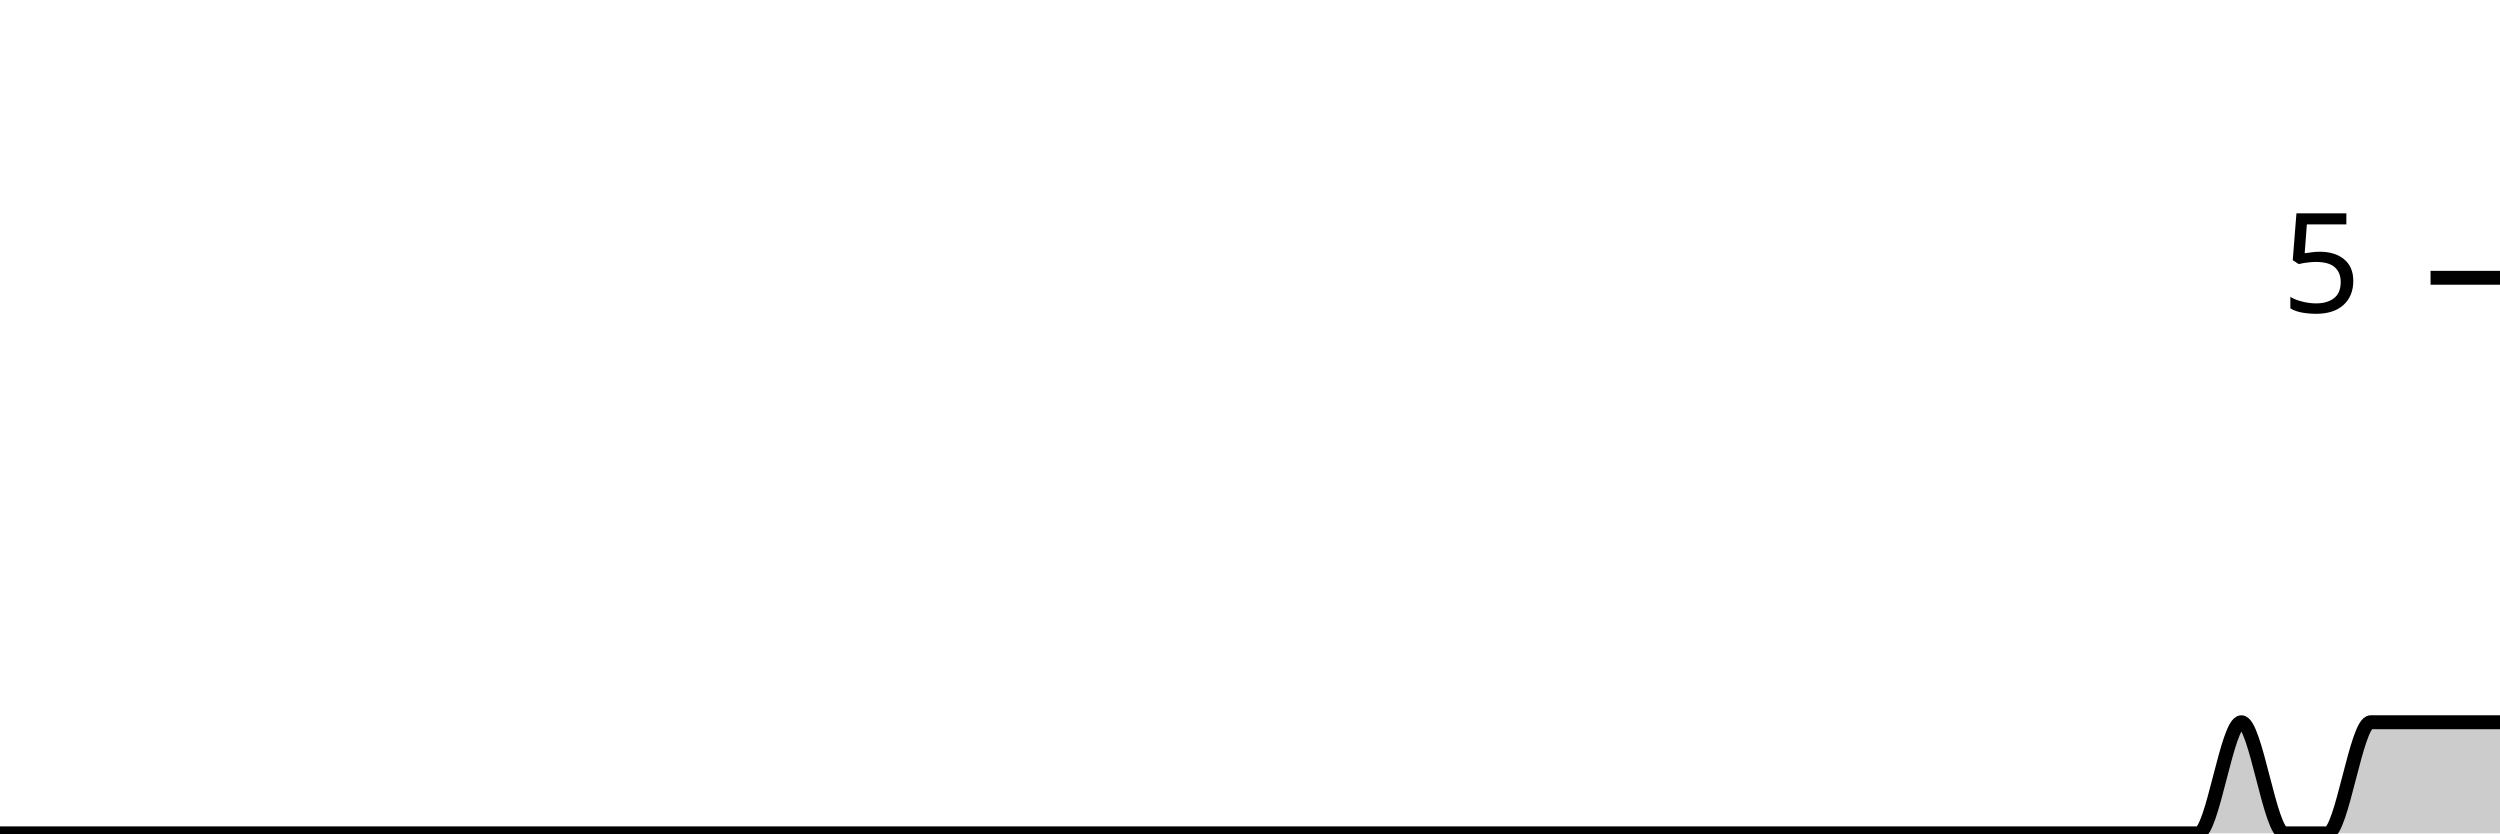
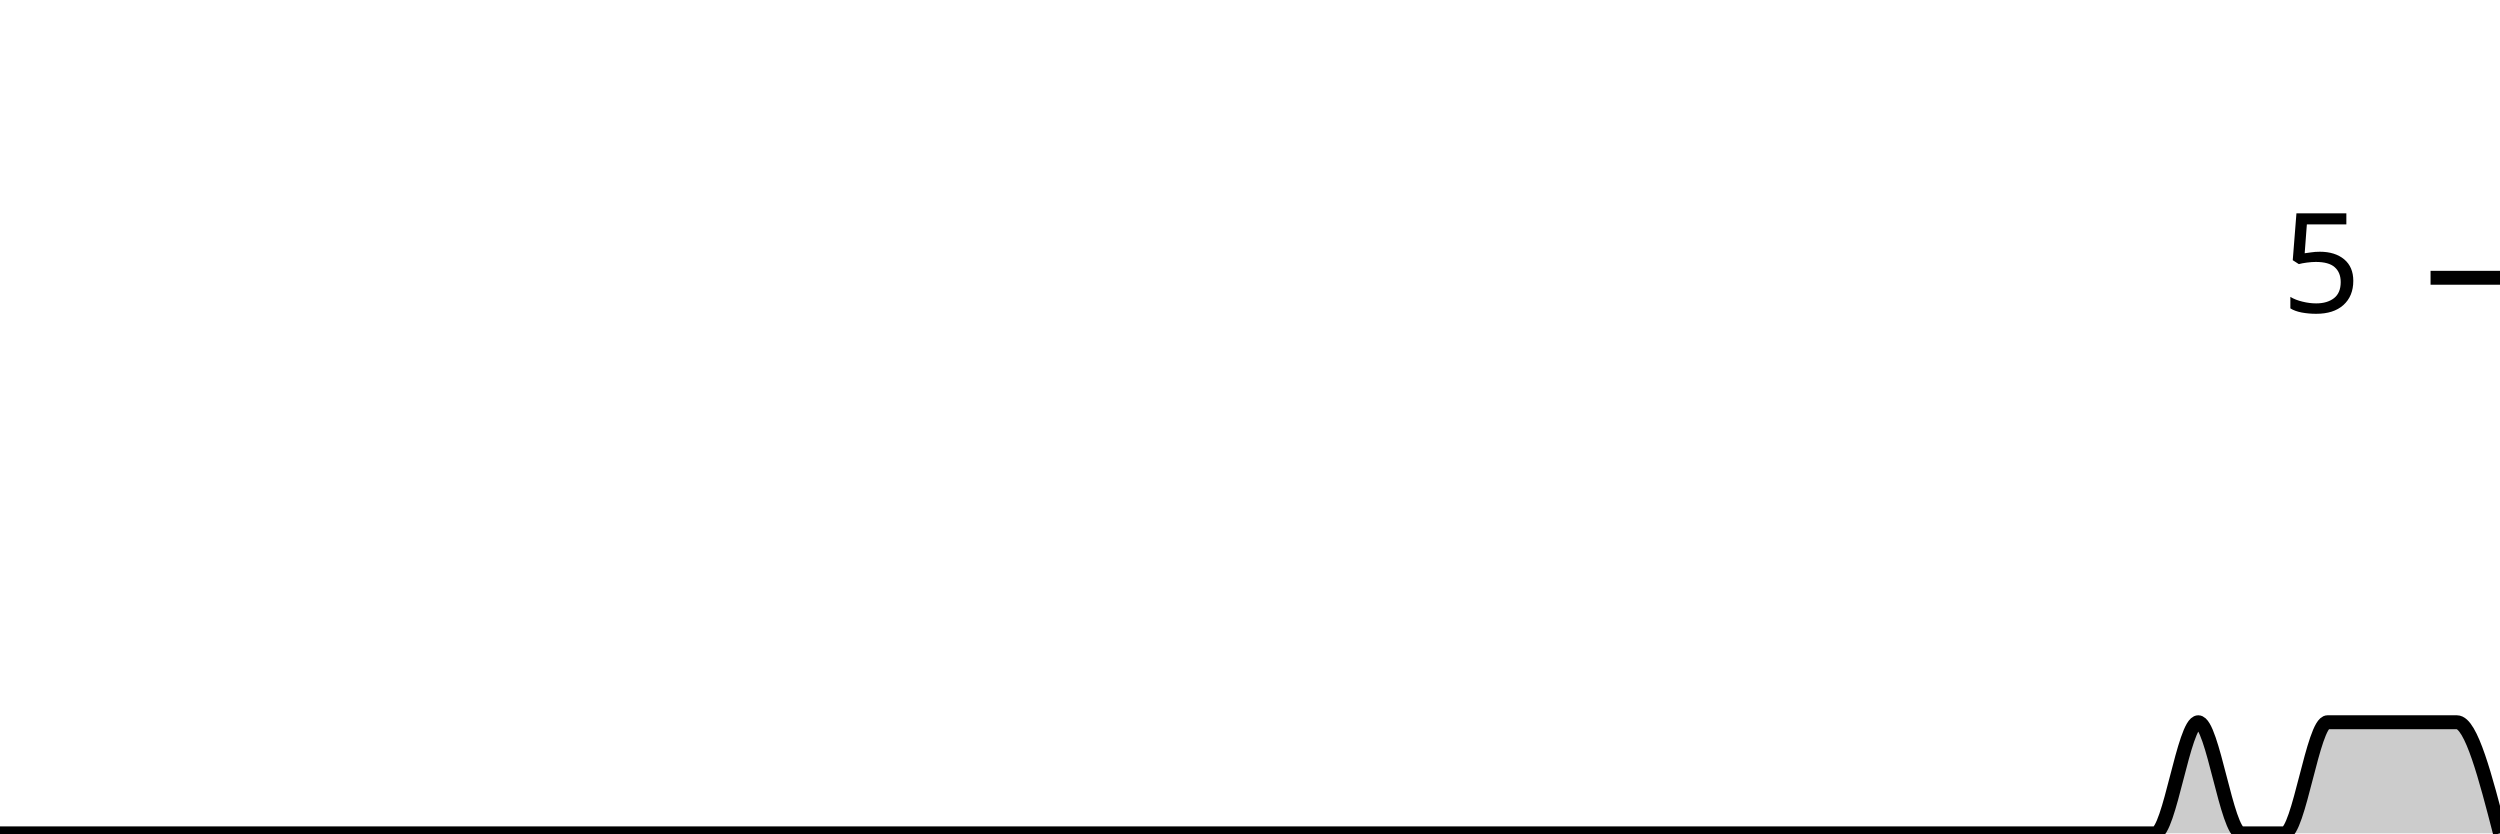
<svg xmlns="http://www.w3.org/2000/svg" viewBox="0 0 180 60">
  <g transform="translate(0,20)">
-     <path class="area" fill="rgba(0, 0, 0, 0.2)" d="M0,40C1.034,40,2.069,40,3.103,40C4.138,40,5.172,40,6.207,40C7.241,40,8.276,40,9.31,40C10.345,40,11.379,40,12.414,40C13.448,40,14.483,40,15.517,40C16.552,40,17.586,40,18.621,40C19.655,40,20.69,40,21.724,40C22.759,40,23.793,40,24.828,40C25.862,40,26.897,40,27.931,40C28.966,40,30,40,31.034,40C32.069,40,33.103,40,34.138,40C35.172,40,36.207,40,37.241,40C38.276,40,39.31,40,40.345,40C41.379,40,42.414,40,43.448,40C44.483,40,45.517,40,46.552,40C47.586,40,48.621,40,49.655,40C50.69,40,51.724,40,52.759,40C53.793,40,54.828,40,55.862,40C56.897,40,57.931,40,58.966,40C60,40,61.034,40,62.069,40C63.103,40,64.138,40,65.172,40C66.207,40,67.241,40,68.276,40C69.31,40,70.345,40,71.379,40C72.414,40,73.448,40,74.483,40C75.517,40,76.552,40,77.586,40C78.621,40,79.655,40,80.69,40C81.724,40,82.759,40,83.793,40C84.828,40,85.862,40,86.897,40C87.931,40,88.966,40,90,40C91.034,40,92.069,40,93.103,40C94.138,40,95.172,40,96.207,40C97.241,40,98.276,40,99.31,40C100.345,40,101.379,40,102.414,40C103.448,40,104.483,40,105.517,40C106.552,40,107.586,40,108.621,40C109.655,40,110.69,40,111.724,40C112.759,40,113.793,40,114.828,40C115.862,40,116.897,40,117.931,40C118.966,40,120,40,121.034,40C122.069,40,123.103,40,124.138,40C125.172,40,126.207,40,127.241,40C128.276,40,129.31,40,130.345,40C131.379,40,132.414,40,133.448,40C134.483,40,135.517,40,136.552,40C137.586,40,138.621,40,139.655,40C140.69,40,141.724,40,142.759,40C143.793,40,144.828,40,145.862,40C146.897,40,147.931,40,148.966,40C150,40,151.034,40,152.069,40C153.103,40,154.138,40,155.172,40C156.207,40,157.241,40,158.276,40C159.31,40,160.345,32,161.379,32C162.414,32,163.448,40,164.483,40C165.517,40,166.552,40,167.586,40C168.621,40,169.655,32,170.69,32C171.724,32,172.759,32,173.793,32C174.828,32,175.862,32,176.897,32C177.931,32,178.966,32,180,32L180,40C178.966,40,177.931,40,176.897,40C175.862,40,174.828,40,173.793,40C172.759,40,171.724,40,170.69,40C169.655,40,168.621,40,167.586,40C166.552,40,165.517,40,164.483,40C163.448,40,162.414,40,161.379,40C160.345,40,159.31,40,158.276,40C157.241,40,156.207,40,155.172,40C154.138,40,153.103,40,152.069,40C151.034,40,150,40,148.966,40C147.931,40,146.897,40,145.862,40C144.828,40,143.793,40,142.759,40C141.724,40,140.69,40,139.655,40C138.621,40,137.586,40,136.552,40C135.517,40,134.483,40,133.448,40C132.414,40,131.379,40,130.345,40C129.31,40,128.276,40,127.241,40C126.207,40,125.172,40,124.138,40C123.103,40,122.069,40,121.034,40C120,40,118.966,40,117.931,40C116.897,40,115.862,40,114.828,40C113.793,40,112.759,40,111.724,40C110.69,40,109.655,40,108.621,40C107.586,40,106.552,40,105.517,40C104.483,40,103.448,40,102.414,40C101.379,40,100.345,40,99.31,40C98.276,40,97.241,40,96.207,40C95.172,40,94.138,40,93.103,40C92.069,40,91.034,40,90,40C88.966,40,87.931,40,86.897,40C85.862,40,84.828,40,83.793,40C82.759,40,81.724,40,80.69,40C79.655,40,78.621,40,77.586,40C76.552,40,75.517,40,74.483,40C73.448,40,72.414,40,71.379,40C70.345,40,69.31,40,68.276,40C67.241,40,66.207,40,65.172,40C64.138,40,63.103,40,62.069,40C61.034,40,60,40,58.966,40C57.931,40,56.897,40,55.862,40C54.828,40,53.793,40,52.759,40C51.724,40,50.69,40,49.655,40C48.621,40,47.586,40,46.552,40C45.517,40,44.483,40,43.448,40C42.414,40,41.379,40,40.345,40C39.31,40,38.276,40,37.241,40C36.207,40,35.172,40,34.138,40C33.103,40,32.069,40,31.034,40C30,40,28.966,40,27.931,40C26.897,40,25.862,40,24.828,40C23.793,40,22.759,40,21.724,40C20.69,40,19.655,40,18.621,40C17.586,40,16.552,40,15.517,40C14.483,40,13.448,40,12.414,40C11.379,40,10.345,40,9.31,40C8.276,40,7.241,40,6.207,40C5.172,40,4.138,40,3.103,40C2.069,40,1.034,40,0,40Z" />
-     <path class="line" stroke="black" fill="none" d="M0,40C1.034,40,2.069,40,3.103,40C4.138,40,5.172,40,6.207,40C7.241,40,8.276,40,9.31,40C10.345,40,11.379,40,12.414,40C13.448,40,14.483,40,15.517,40C16.552,40,17.586,40,18.621,40C19.655,40,20.69,40,21.724,40C22.759,40,23.793,40,24.828,40C25.862,40,26.897,40,27.931,40C28.966,40,30,40,31.034,40C32.069,40,33.103,40,34.138,40C35.172,40,36.207,40,37.241,40C38.276,40,39.31,40,40.345,40C41.379,40,42.414,40,43.448,40C44.483,40,45.517,40,46.552,40C47.586,40,48.621,40,49.655,40C50.69,40,51.724,40,52.759,40C53.793,40,54.828,40,55.862,40C56.897,40,57.931,40,58.966,40C60,40,61.034,40,62.069,40C63.103,40,64.138,40,65.172,40C66.207,40,67.241,40,68.276,40C69.31,40,70.345,40,71.379,40C72.414,40,73.448,40,74.483,40C75.517,40,76.552,40,77.586,40C78.621,40,79.655,40,80.69,40C81.724,40,82.759,40,83.793,40C84.828,40,85.862,40,86.897,40C87.931,40,88.966,40,90,40C91.034,40,92.069,40,93.103,40C94.138,40,95.172,40,96.207,40C97.241,40,98.276,40,99.31,40C100.345,40,101.379,40,102.414,40C103.448,40,104.483,40,105.517,40C106.552,40,107.586,40,108.621,40C109.655,40,110.69,40,111.724,40C112.759,40,113.793,40,114.828,40C115.862,40,116.897,40,117.931,40C118.966,40,120,40,121.034,40C122.069,40,123.103,40,124.138,40C125.172,40,126.207,40,127.241,40C128.276,40,129.31,40,130.345,40C131.379,40,132.414,40,133.448,40C134.483,40,135.517,40,136.552,40C137.586,40,138.621,40,139.655,40C140.69,40,141.724,40,142.759,40C143.793,40,144.828,40,145.862,40C146.897,40,147.931,40,148.966,40C150,40,151.034,40,152.069,40C153.103,40,154.138,40,155.172,40C156.207,40,157.241,40,158.276,40C159.31,40,160.345,32,161.379,32C162.414,32,163.448,40,164.483,40C165.517,40,166.552,40,167.586,40C168.621,40,169.655,32,170.69,32C171.724,32,172.759,32,173.793,32C174.828,32,175.862,32,176.897,32C177.931,32,178.966,32,180,32" />
+     <path class="area" fill="rgba(0, 0, 0, 0.2)" d="M0,40C1.034,40,2.069,40,3.103,40C4.138,40,5.172,40,6.207,40C7.241,40,8.276,40,9.31,40C10.345,40,11.379,40,12.414,40C13.448,40,14.483,40,15.517,40C16.552,40,17.586,40,18.621,40C19.655,40,20.69,40,21.724,40C22.759,40,23.793,40,24.828,40C25.862,40,26.897,40,27.931,40C28.966,40,30,40,31.034,40C32.069,40,33.103,40,34.138,40C35.172,40,36.207,40,37.241,40C38.276,40,39.31,40,40.345,40C41.379,40,42.414,40,43.448,40C44.483,40,45.517,40,46.552,40C47.586,40,48.621,40,49.655,40C50.69,40,51.724,40,52.759,40C53.793,40,54.828,40,55.862,40C56.897,40,57.931,40,58.966,40C60,40,61.034,40,62.069,40C63.103,40,64.138,40,65.172,40C66.207,40,67.241,40,68.276,40C69.31,40,70.345,40,71.379,40C72.414,40,73.448,40,74.483,40C75.517,40,76.552,40,77.586,40C78.621,40,79.655,40,80.69,40C81.724,40,82.759,40,83.793,40C84.828,40,85.862,40,86.897,40C87.931,40,88.966,40,90,40C91.034,40,92.069,40,93.103,40C94.138,40,95.172,40,96.207,40C97.241,40,98.276,40,99.31,40C100.345,40,101.379,40,102.414,40C103.448,40,104.483,40,105.517,40C106.552,40,107.586,40,108.621,40C109.655,40,110.69,40,111.724,40C112.759,40,113.793,40,114.828,40C115.862,40,116.897,40,117.931,40C118.966,40,120,40,121.034,40C122.069,40,123.103,40,124.138,40C125.172,40,126.207,40,127.241,40C128.276,40,129.31,40,130.345,40C131.379,40,132.414,40,133.448,40C134.483,40,135.517,40,136.552,40C137.586,40,138.621,40,139.655,40C140.69,40,141.724,40,142.759,40C143.793,40,144.828,40,145.862,40C146.897,40,147.931,40,148.966,40C150,40,151.034,40,152.069,40C153.103,40,154.138,40,155.172,40C156.207,40,157.241,32,158.276,32C159.31,32,160.345,40,161.379,40C162.414,40,163.448,40,164.483,40C165.517,40,166.552,32,167.586,32C168.621,32,169.655,32,170.69,32C171.724,32,172.759,32,173.793,32C174.828,32,175.862,32,176.897,32C177.931,32,178.966,36,180,40L180,40C178.966,40,177.931,40,176.897,40C175.862,40,174.828,40,173.793,40C172.759,40,171.724,40,170.69,40C169.655,40,168.621,40,167.586,40C166.552,40,165.517,40,164.483,40C163.448,40,162.414,40,161.379,40C160.345,40,159.31,40,158.276,40C157.241,40,156.207,40,155.172,40C154.138,40,153.103,40,152.069,40C151.034,40,150,40,148.966,40C147.931,40,146.897,40,145.862,40C144.828,40,143.793,40,142.759,40C141.724,40,140.69,40,139.655,40C138.621,40,137.586,40,136.552,40C135.517,40,134.483,40,133.448,40C132.414,40,131.379,40,130.345,40C129.31,40,128.276,40,127.241,40C126.207,40,125.172,40,124.138,40C123.103,40,122.069,40,121.034,40C120,40,118.966,40,117.931,40C116.897,40,115.862,40,114.828,40C113.793,40,112.759,40,111.724,40C110.69,40,109.655,40,108.621,40C107.586,40,106.552,40,105.517,40C104.483,40,103.448,40,102.414,40C101.379,40,100.345,40,99.31,40C98.276,40,97.241,40,96.207,40C95.172,40,94.138,40,93.103,40C92.069,40,91.034,40,90,40C88.966,40,87.931,40,86.897,40C85.862,40,84.828,40,83.793,40C82.759,40,81.724,40,80.69,40C79.655,40,78.621,40,77.586,40C76.552,40,75.517,40,74.483,40C73.448,40,72.414,40,71.379,40C70.345,40,69.31,40,68.276,40C67.241,40,66.207,40,65.172,40C64.138,40,63.103,40,62.069,40C61.034,40,60,40,58.966,40C57.931,40,56.897,40,55.862,40C54.828,40,53.793,40,52.759,40C51.724,40,50.69,40,49.655,40C48.621,40,47.586,40,46.552,40C45.517,40,44.483,40,43.448,40C42.414,40,41.379,40,40.345,40C39.31,40,38.276,40,37.241,40C36.207,40,35.172,40,34.138,40C33.103,40,32.069,40,31.034,40C30,40,28.966,40,27.931,40C26.897,40,25.862,40,24.828,40C23.793,40,22.759,40,21.724,40C20.69,40,19.655,40,18.621,40C17.586,40,16.552,40,15.517,40C14.483,40,13.448,40,12.414,40C11.379,40,10.345,40,9.31,40C8.276,40,7.241,40,6.207,40C5.172,40,4.138,40,3.103,40C2.069,40,1.034,40,0,40Z" />
+     <path class="line" stroke="black" fill="none" d="M0,40C1.034,40,2.069,40,3.103,40C4.138,40,5.172,40,6.207,40C7.241,40,8.276,40,9.31,40C10.345,40,11.379,40,12.414,40C13.448,40,14.483,40,15.517,40C16.552,40,17.586,40,18.621,40C19.655,40,20.69,40,21.724,40C22.759,40,23.793,40,24.828,40C25.862,40,26.897,40,27.931,40C28.966,40,30,40,31.034,40C32.069,40,33.103,40,34.138,40C35.172,40,36.207,40,37.241,40C38.276,40,39.31,40,40.345,40C41.379,40,42.414,40,43.448,40C44.483,40,45.517,40,46.552,40C47.586,40,48.621,40,49.655,40C50.69,40,51.724,40,52.759,40C53.793,40,54.828,40,55.862,40C56.897,40,57.931,40,58.966,40C60,40,61.034,40,62.069,40C63.103,40,64.138,40,65.172,40C66.207,40,67.241,40,68.276,40C69.31,40,70.345,40,71.379,40C72.414,40,73.448,40,74.483,40C75.517,40,76.552,40,77.586,40C78.621,40,79.655,40,80.69,40C81.724,40,82.759,40,83.793,40C84.828,40,85.862,40,86.897,40C87.931,40,88.966,40,90,40C91.034,40,92.069,40,93.103,40C94.138,40,95.172,40,96.207,40C97.241,40,98.276,40,99.31,40C100.345,40,101.379,40,102.414,40C103.448,40,104.483,40,105.517,40C106.552,40,107.586,40,108.621,40C109.655,40,110.69,40,111.724,40C112.759,40,113.793,40,114.828,40C115.862,40,116.897,40,117.931,40C118.966,40,120,40,121.034,40C122.069,40,123.103,40,124.138,40C125.172,40,126.207,40,127.241,40C128.276,40,129.31,40,130.345,40C131.379,40,132.414,40,133.448,40C134.483,40,135.517,40,136.552,40C137.586,40,138.621,40,139.655,40C140.69,40,141.724,40,142.759,40C143.793,40,144.828,40,145.862,40C146.897,40,147.931,40,148.966,40C150,40,151.034,40,152.069,40C153.103,40,154.138,40,155.172,40C156.207,40,157.241,32,158.276,32C159.31,32,160.345,40,161.379,40C162.414,40,163.448,40,164.483,40C165.517,40,166.552,32,167.586,32C168.621,32,169.655,32,170.69,32C171.724,32,172.759,32,173.793,32C174.828,32,175.862,32,176.897,32C177.931,32,178.966,36,180,40" />
    <path class="axis-ceiling" stroke-width="1" stroke="black" fill="none" d="M175,0L180,0" />
    <text class="axis-ceiling-label" font-family="sans-serif" text-anchor="end" font-size="10px" x="170" y="2.5">5</text>
  </g>
</svg>
